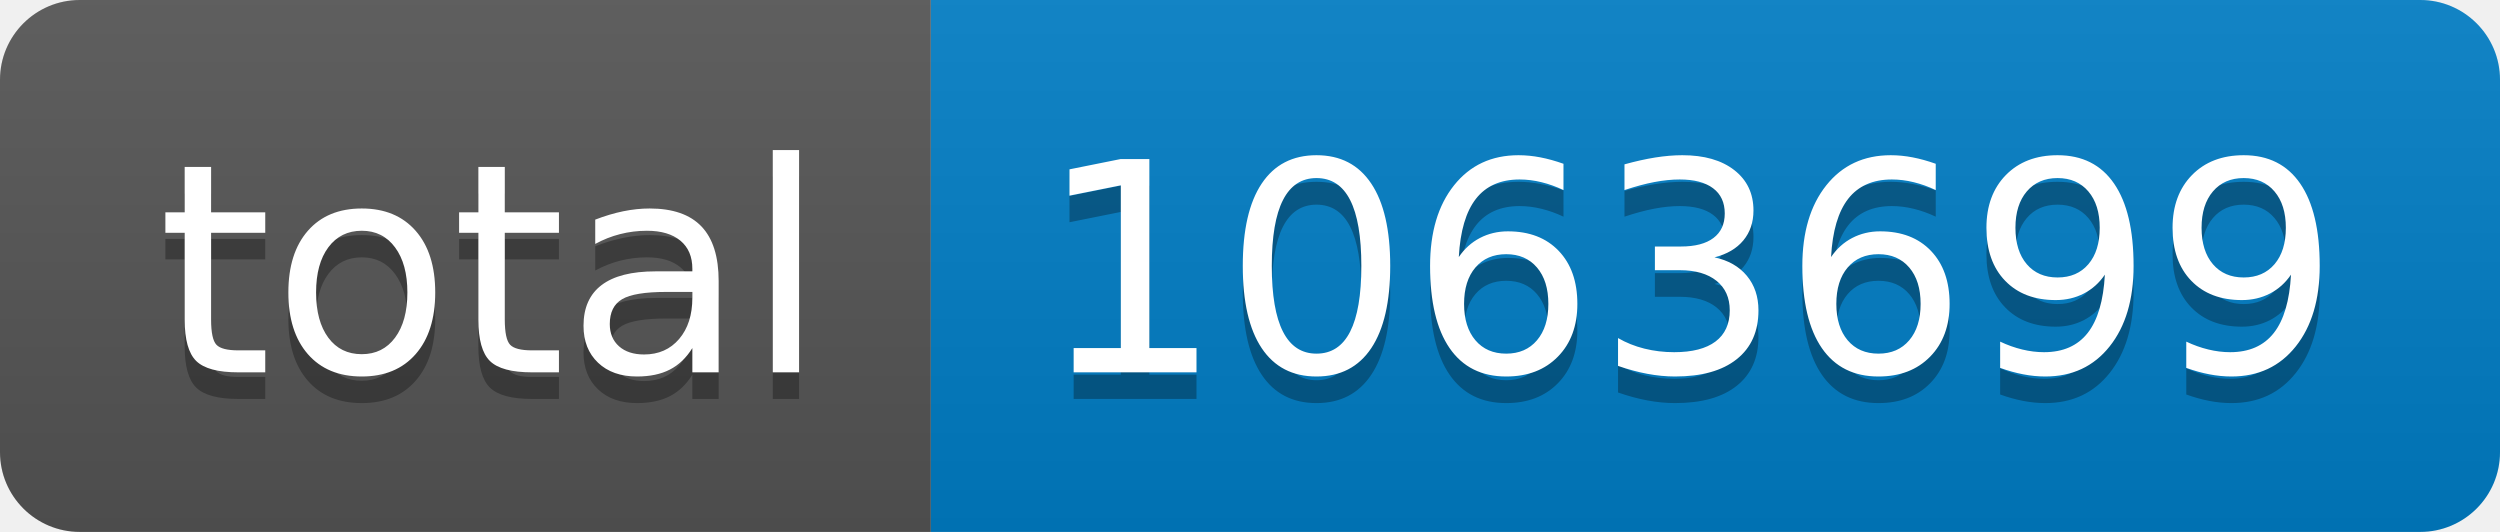
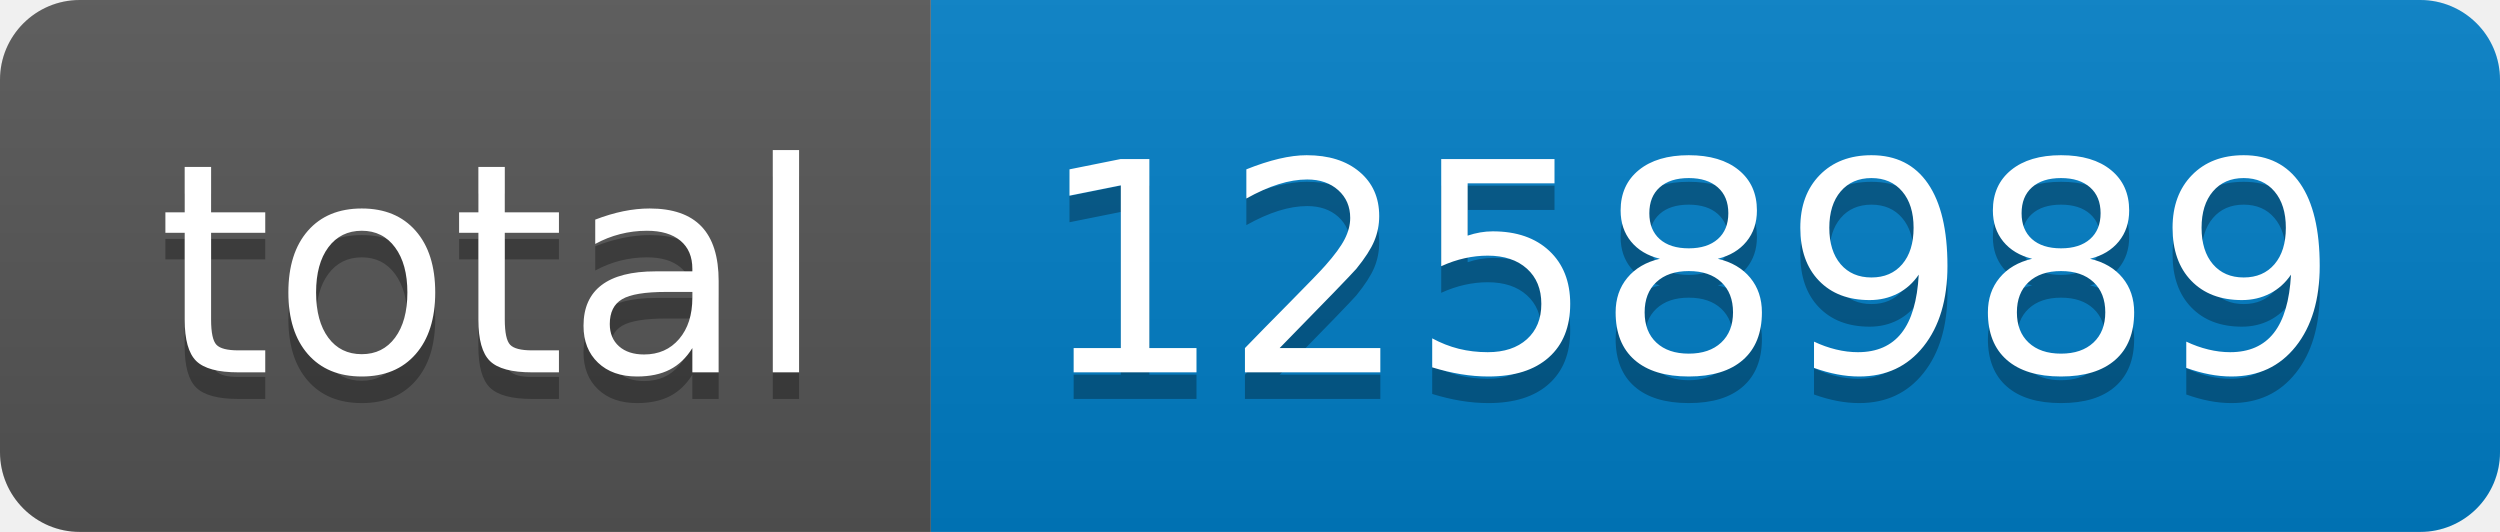
- <svg xmlns="http://www.w3.org/2000/svg" width="94" height="20" role="img" aria-label="total: 1063699">
+ <svg xmlns="http://www.w3.org/2000/svg" width="94" height="20" role="img" aria-label="total: 1258989">
  <linearGradient id="s" x2="0" y2="100%">
    <stop offset="0" stop-color="#bbb" stop-opacity=".1" />
    <stop offset="1" stop-opacity=".1" />
  </linearGradient>
  <clipPath id="r">
    <rect width="94" height="20" rx="3" fill="#fff" />
  </clipPath>
  <g clip-path="url(#r)">
    <rect width="35" height="20" fill="#555" />
    <rect x="35" width="59" height="20" fill="#007ec6" />
    <rect width="94" height="20" fill="url(#s)" />
  </g>
  <g fill="#fff" text-anchor="middle" font-family="Verdana,Geneva,DejaVu Sans,sans-serif" text-rendering="geometricPrecision" font-size="110">
    <text aria-hidden="true" x="185" y="150" fill="#010101" fill-opacity=".3" transform="scale(.1)" textLength="250">total</text>
    <text x="185" y="140" transform="scale(.1)" fill="#fff" textLength="250">total</text>
-     <text aria-hidden="true" x="635" y="150" fill="#010101" fill-opacity=".3" transform="scale(.1)" textLength="490">1063699</text>
-     <text x="635" y="140" transform="scale(.1)" fill="#fff" textLength="490">1063699</text>
+     <text aria-hidden="true" x="635" y="150" fill="#010101" fill-opacity=".3" transform="scale(.1)" textLength="490">1258989</text>
+     <text x="635" y="140" transform="scale(.1)" fill="#fff" textLength="490">1258989</text>
  </g>
</svg>
